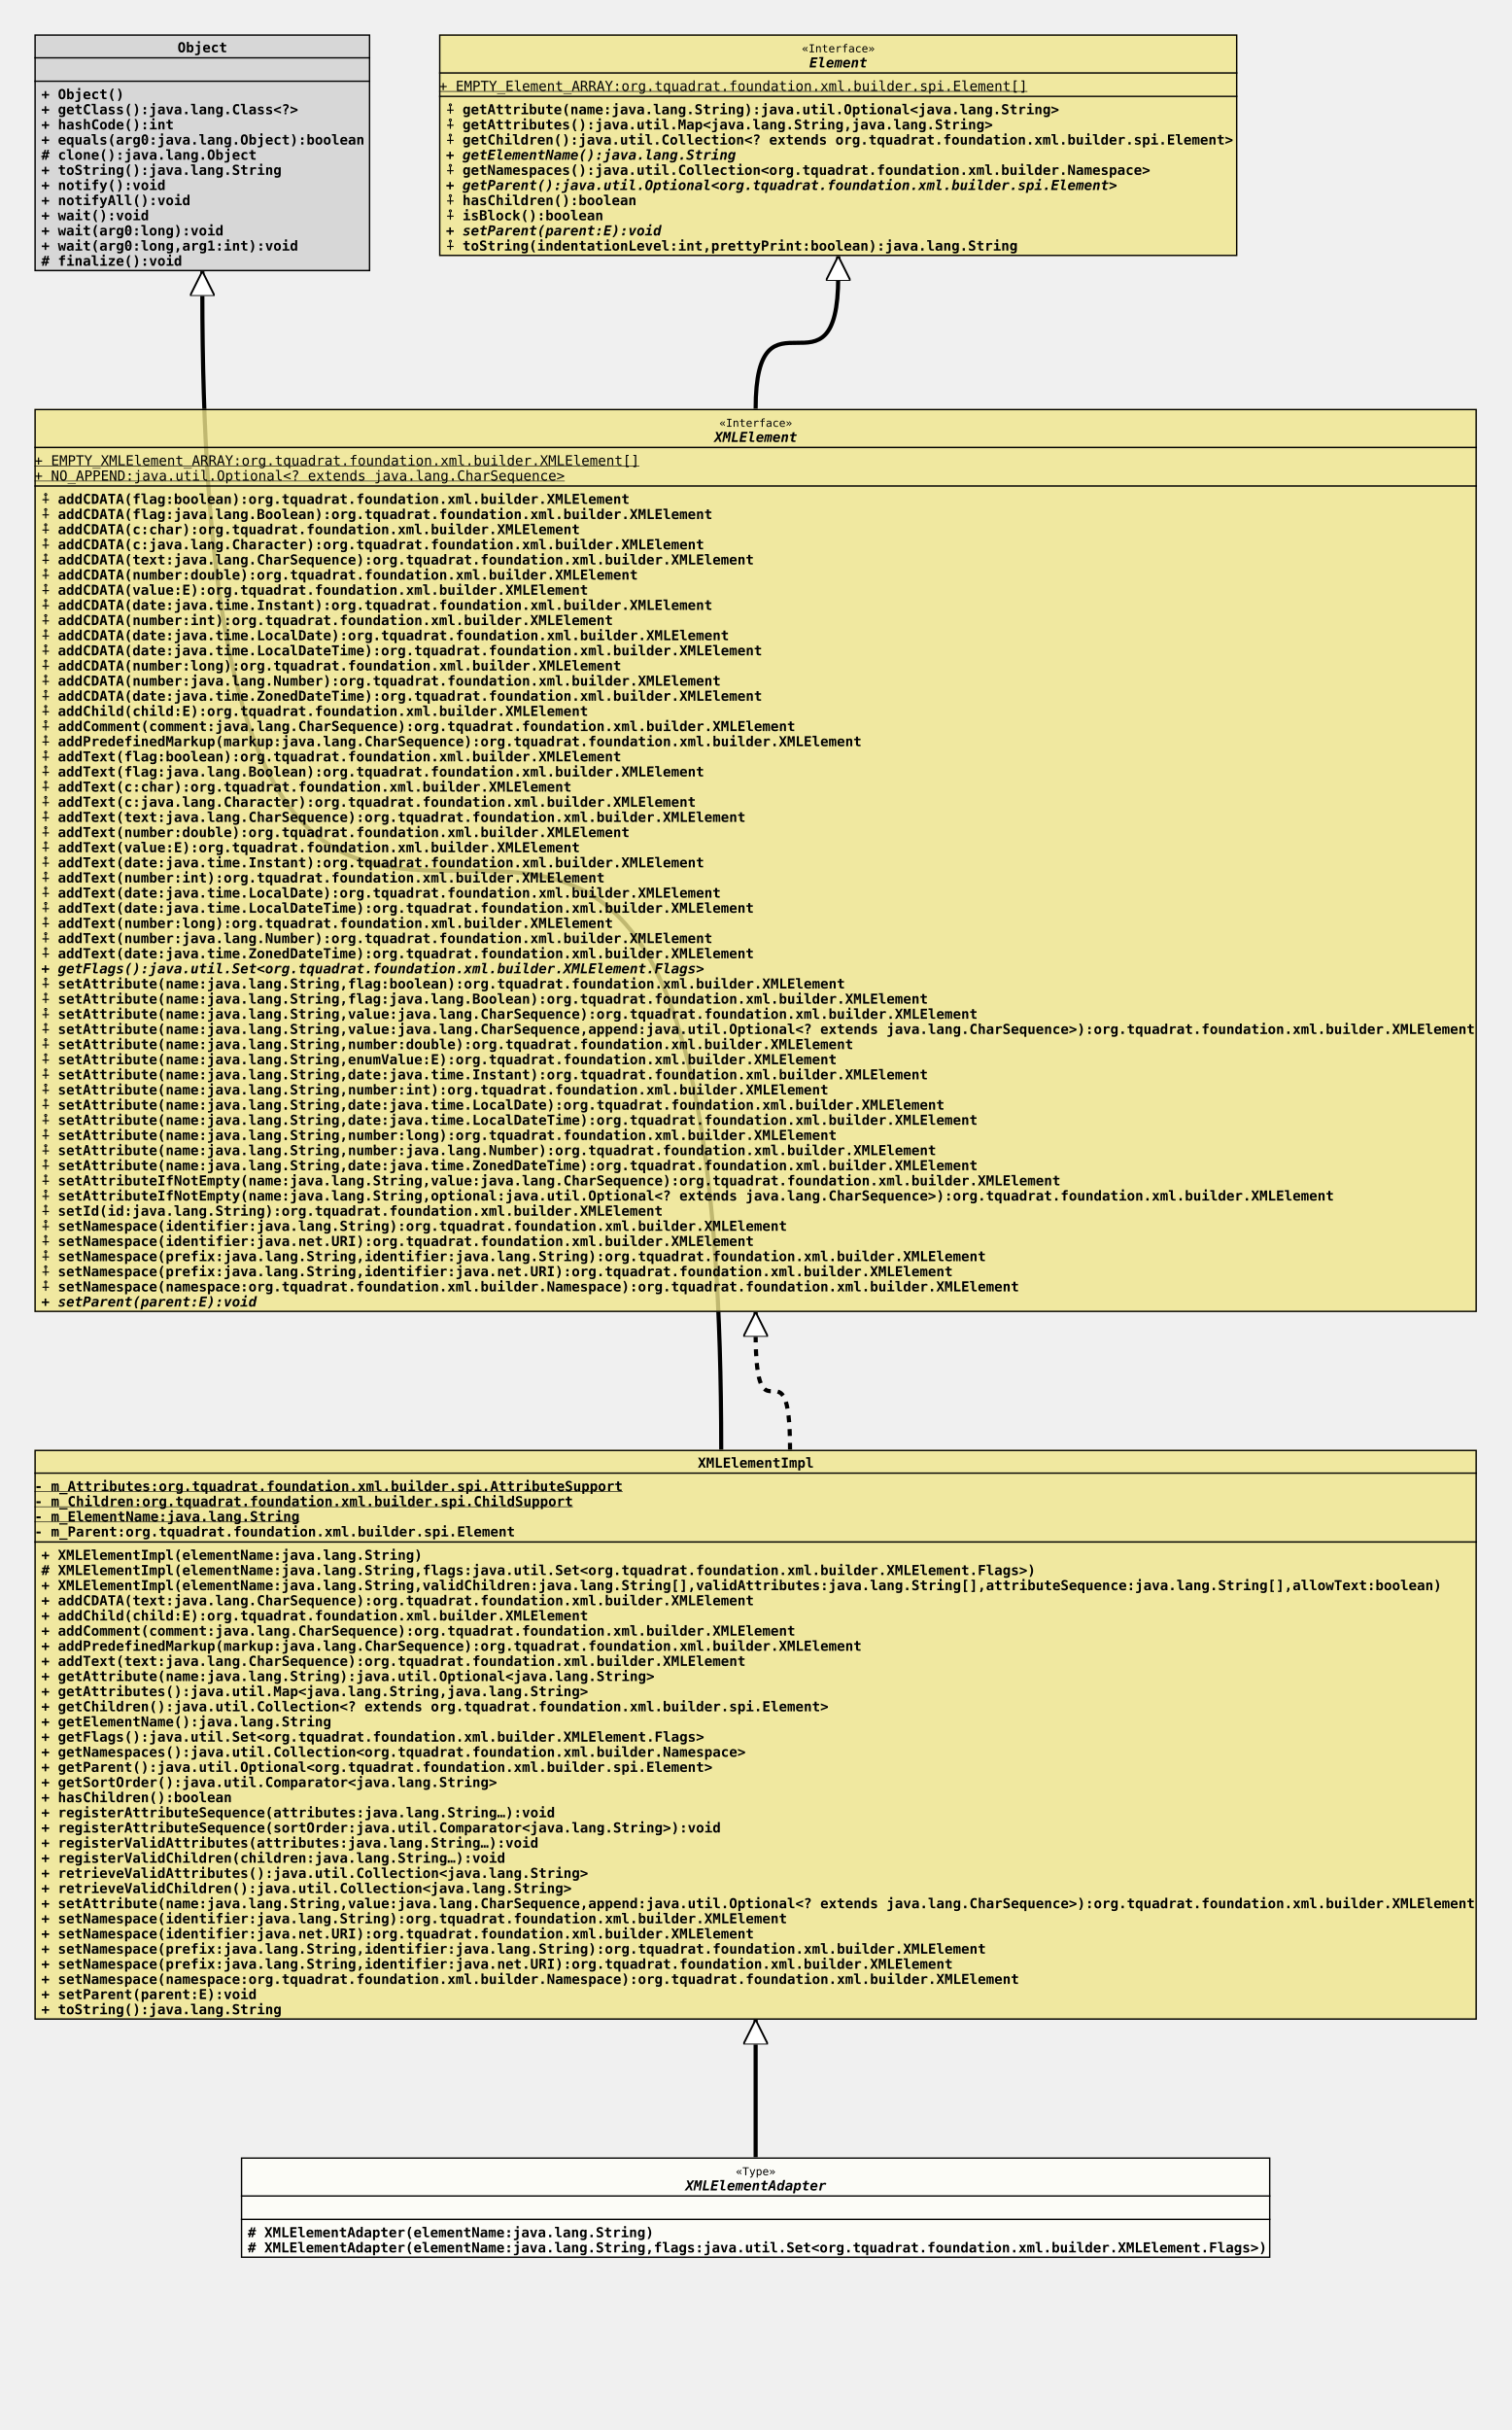
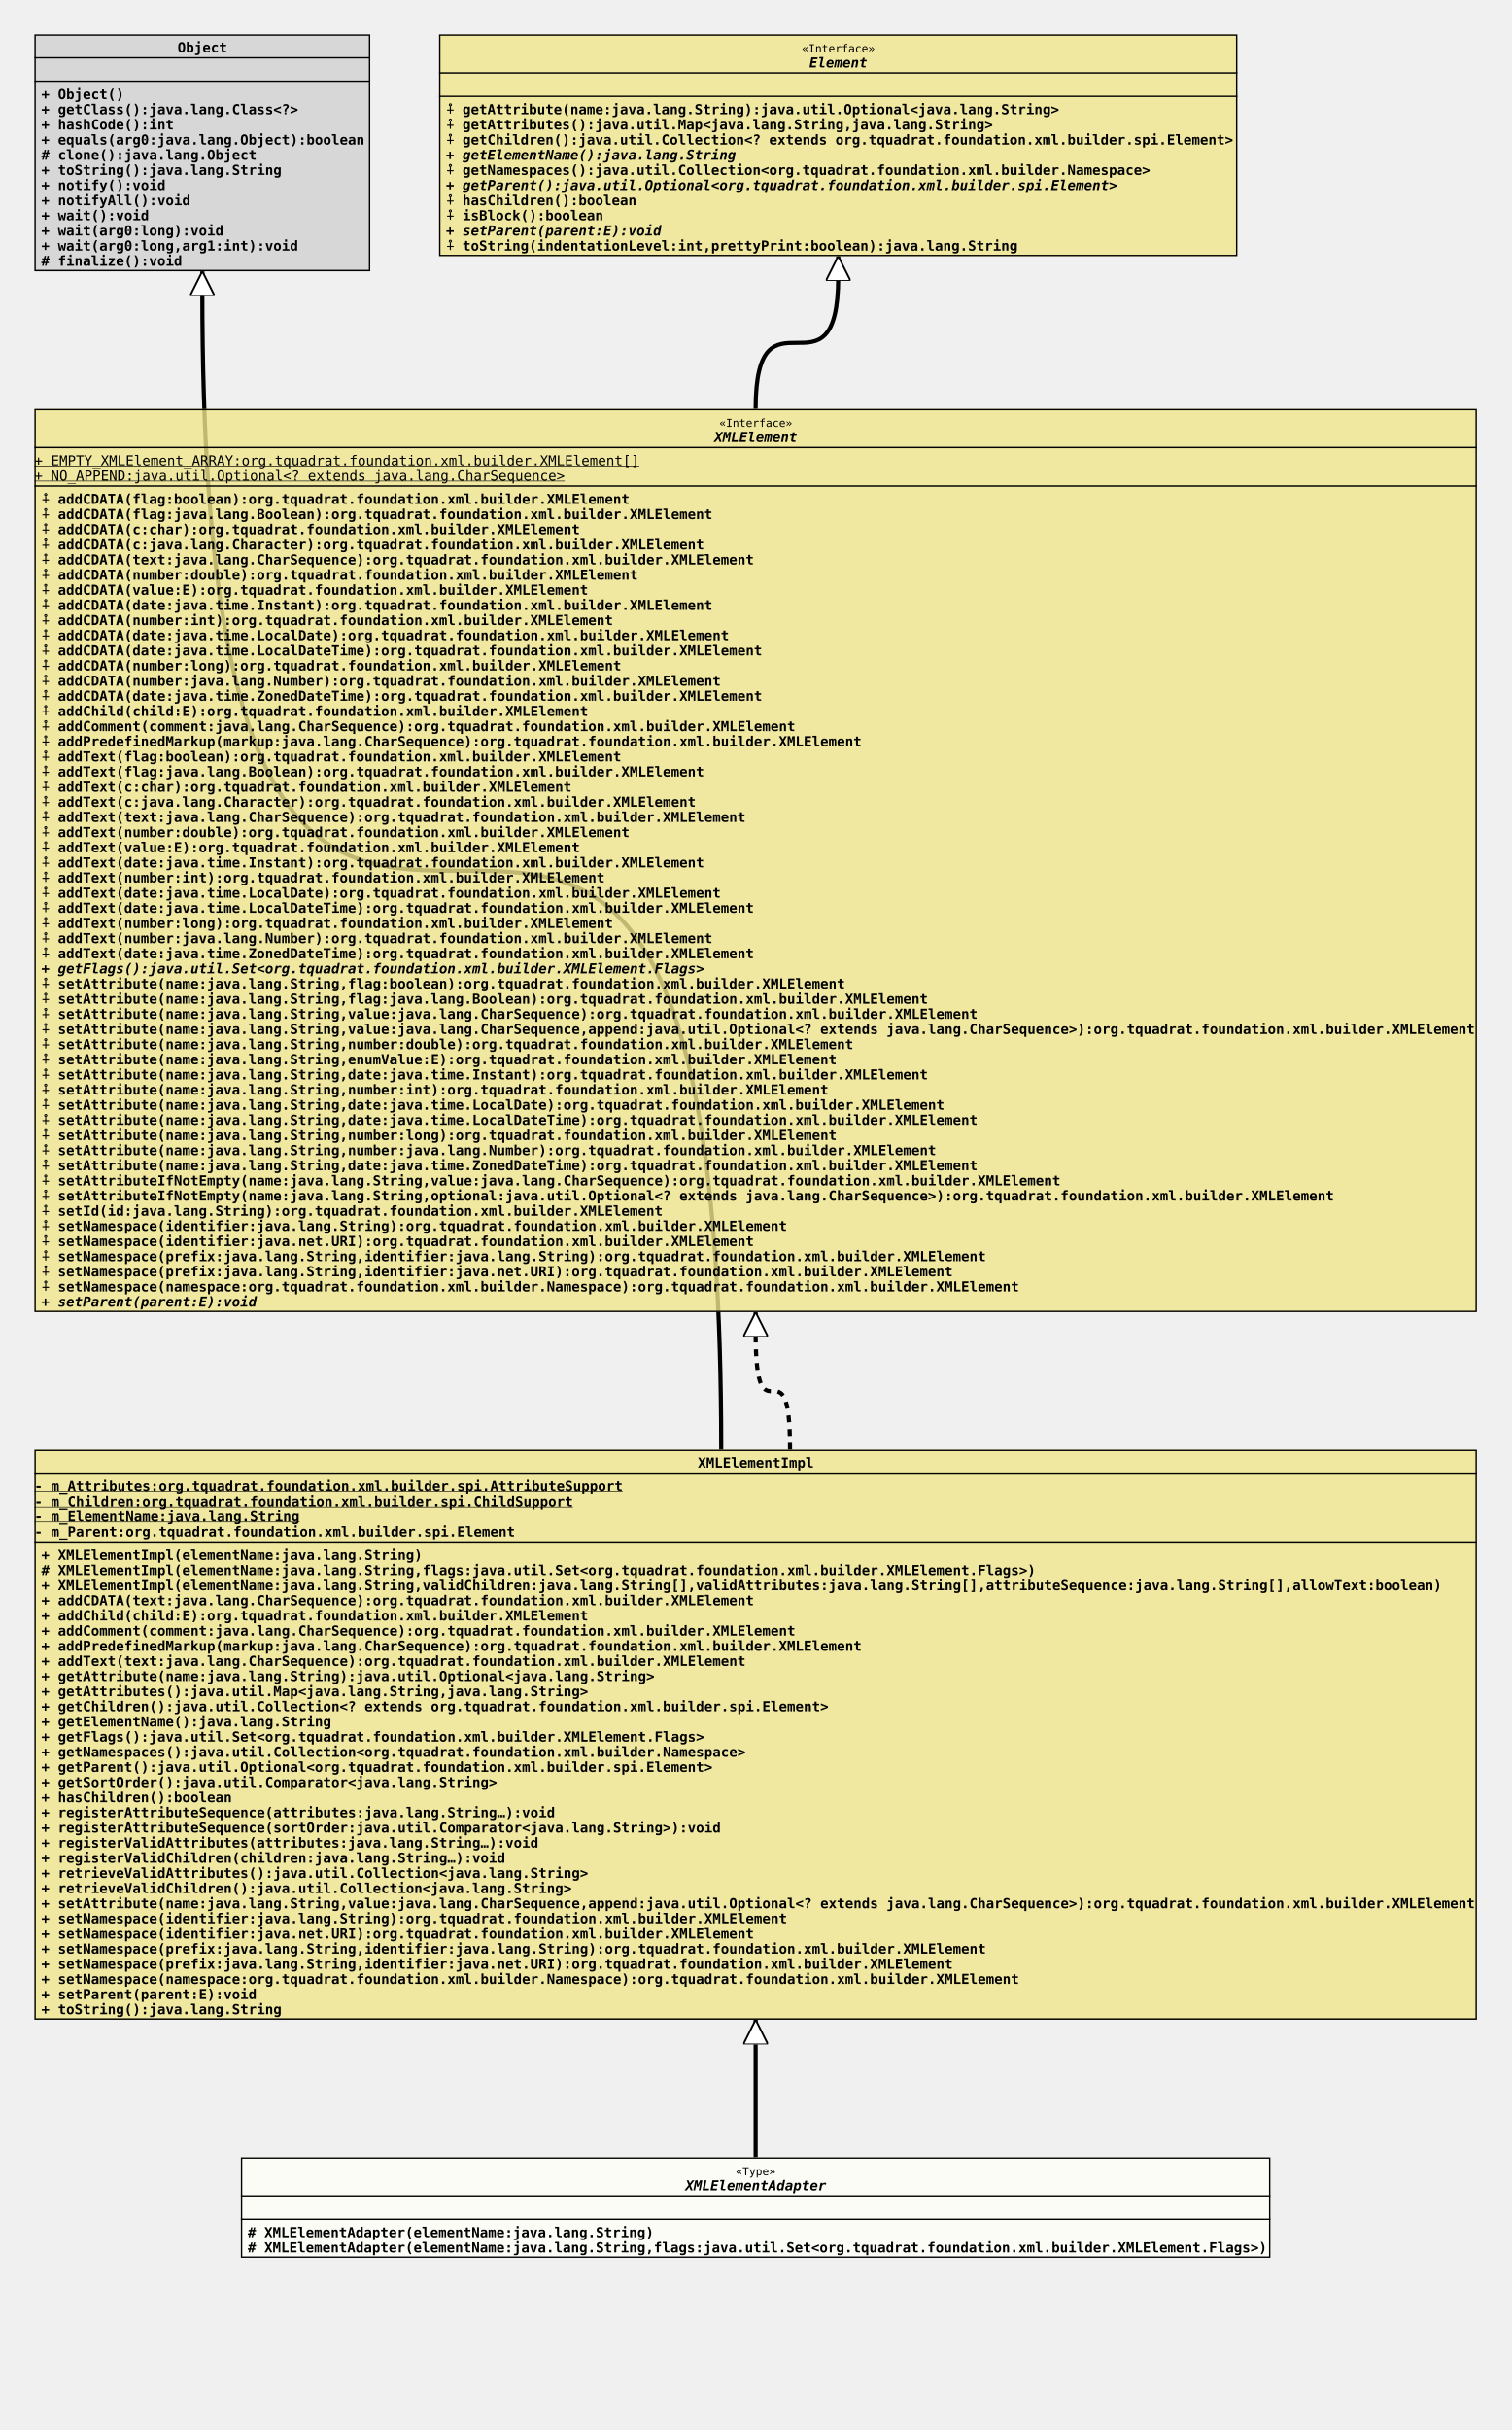
<svg xmlns="http://www.w3.org/2000/svg" xmlns:xlink="http://www.w3.org/1999/xlink" version="1.1" baseProfile="full" width="1098.000" height="1765.000">
  <defs>
    <style>
            line
            {
              stroke: black;
            }
            line.separator
            {
              stroke:       black;
              stroke-width: 1;
            }
            marker
            {
              fill: white;
            }
            path
            {
              fill:   white;
              stroke: black;
            }
            path.implementation
            {
              fill:             none;
              stroke-dasharray: 5,5;
              stroke-width:     3;
            }
            path.inheritance
            {
              fill:         none;
              stroke-width: 3;
            }
            rect
            {
              fill:         none;
              stroke:       black;
              stroke-width: 2;
            }
            rect.externalClass
            {
              fill:         #D0D0D0;
              fill-opacity: 0.8;
            }
            rect.focusClass
            {
              fill:         #FFFFF9;
              fill-opacity: 0.8;
            }
            rect.otherClass
            {
              fill:         #F0E68C;
              fill-opacity: 0.8;
            }
            rect.template
            {
              fill:             #FFFFFF;
              fill-opacity:     1.0;
              stroke-dasharray: 3,3;
            }
            text
            {
              font-family: monospace;
              font-size:   10px;
              font-weight: bold;
            }
            text.abstract
            {
              font-style: italic;
            }
            text.final
            {
              text-decoration: underline;
            }
            text.static
            {
              font-weight: normal;
            }
            text.stereotype
            {
              font-size:   8px;
              font-weight: normal;
            }
            </style>
    <marker id="inheritance" viewBox="0,0,40,40" markerUnits="strokeWidth" refX="40" refY="20" markerWidth="6" markerHeight="6" orient="auto">
      <path d="M40,20 l-40,-20 v40 Z" fill="#ffffff" stroke="#000000" stroke-width="3" />
    </marker>
    <marker id="implementation" viewBox="0,0,40,40" markerUnits="strokeWidth" refX="40" refY="20" markerWidth="6" markerHeight="6" orient="auto">
      <path d="M40,20 l-40,-20 v40 Z" fill="#ffffff" stroke="#000000" stroke-width="3" />
    </marker>
    <clipPath id="ID000001">
      <rect class="focusClass" height="73.000" width="748.000" x="0.000" y="0.000" />
    </clipPath>
    <symbol id="org.tquadrat.foundation.xml.builder.spi.XMLElementAdapter">
      <g>
        <g class="focusClass" clip-path="url(#ID000001)">
          <rect x="0.000" y="0.000" width="748.000" height="73.000" class="focusClass" />
          <line x1="0.000" y1="28.000" x2="748.000" y2="28.000" class="separator" />
          <text x="359.600" y="13.000" class="stereotype">«Type»</text>
          <text x="323.000" y="24.000" class="abstract">XMLElementAdapter</text>
          <line x1="0.000" y1="45.000" x2="748.000" y2="45.000" class="separator" />
          <text x="5.000" y="41.000" />
          <text x="5.000" y="58.000"># XMLElementAdapter(elementName:java.lang.String)</text>
          <text x="5.000" y="69.000"># XMLElementAdapter(elementName:java.lang.String,flags:java.util.Set&lt;org.tquadrat.foundation.xml.builder.XMLElement.Flags&gt;)</text>
        </g>
      </g>
    </symbol>
    <clipPath id="ID000002">
      <rect class="otherClass" height="414.000" width="1048.000" x="0.000" y="0.000" />
    </clipPath>
    <symbol id="org.tquadrat.foundation.xml.builder.internal.XMLElementImpl">
      <g>
        <g clip-path="url(#ID000002)">
          <rect x="0.000" y="0.000" width="1048.000" height="414.000" class="otherClass" />
          <line x1="0.000" y1="17.000" x2="1048.000" y2="17.000" class="separator" />
          <text x="482.000" y="13.000">XMLElementImpl</text>
          <line x1="0.000" y1="67.000" x2="1048.000" y2="67.000" class="separator" />
          <text y="30.000" class="final">- m_Attributes:org.tquadrat.foundation.xml.builder.spi.AttributeSupport</text>
          <text y="41.000" class="final">- m_Children:org.tquadrat.foundation.xml.builder.spi.ChildSupport</text>
          <text y="52.000" class="final">- m_ElementName:java.lang.String</text>
          <text y="63.000">- m_Parent:org.tquadrat.foundation.xml.builder.spi.Element</text>
          <text x="5.000" y="80.000">+ XMLElementImpl(elementName:java.lang.String)</text>
          <text x="5.000" y="91.000"># XMLElementImpl(elementName:java.lang.String,flags:java.util.Set&lt;org.tquadrat.foundation.xml.builder.XMLElement.Flags&gt;)</text>
          <text x="5.000" y="102.000">+ XMLElementImpl(elementName:java.lang.String,validChildren:java.lang.String[],validAttributes:java.lang.String[],attributeSequence:java.lang.String[],allowText:boolean)</text>
          <text x="5.000" y="113.000">+ addCDATA(text:java.lang.CharSequence):org.tquadrat.foundation.xml.builder.XMLElement</text>
          <text x="5.000" y="124.000">+ addChild(child:E):org.tquadrat.foundation.xml.builder.XMLElement</text>
          <text x="5.000" y="135.000">+ addComment(comment:java.lang.CharSequence):org.tquadrat.foundation.xml.builder.XMLElement</text>
          <text x="5.000" y="146.000">+ addPredefinedMarkup(markup:java.lang.CharSequence):org.tquadrat.foundation.xml.builder.XMLElement</text>
          <text x="5.000" y="157.000">+ addText(text:java.lang.CharSequence):org.tquadrat.foundation.xml.builder.XMLElement</text>
          <text x="5.000" y="168.000">+ getAttribute(name:java.lang.String):java.util.Optional&lt;java.lang.String&gt;</text>
          <text x="5.000" y="179.000">+ getAttributes():java.util.Map&lt;java.lang.String,java.lang.String&gt;</text>
          <text x="5.000" y="190.000">+ getChildren():java.util.Collection&lt;? extends org.tquadrat.foundation.xml.builder.spi.Element&gt;</text>
          <text x="5.000" y="201.000">+ getElementName():java.lang.String</text>
          <text x="5.000" y="212.000">+ getFlags():java.util.Set&lt;org.tquadrat.foundation.xml.builder.XMLElement.Flags&gt;</text>
          <text x="5.000" y="223.000">+ getNamespaces():java.util.Collection&lt;org.tquadrat.foundation.xml.builder.Namespace&gt;</text>
          <text x="5.000" y="234.000">+ getParent():java.util.Optional&lt;org.tquadrat.foundation.xml.builder.spi.Element&gt;</text>
          <text x="5.000" y="245.000">+ getSortOrder():java.util.Comparator&lt;java.lang.String&gt;</text>
          <text x="5.000" y="256.000">+ hasChildren():boolean</text>
          <text x="5.000" y="267.000">+ registerAttributeSequence(attributes:java.lang.String…):void</text>
          <text x="5.000" y="278.000">+ registerAttributeSequence(sortOrder:java.util.Comparator&lt;java.lang.String&gt;):void</text>
          <text x="5.000" y="289.000">+ registerValidAttributes(attributes:java.lang.String…):void</text>
          <text x="5.000" y="300.000">+ registerValidChildren(children:java.lang.String…):void</text>
          <text x="5.000" y="311.000">+ retrieveValidAttributes():java.util.Collection&lt;java.lang.String&gt;</text>
          <text x="5.000" y="322.000">+ retrieveValidChildren():java.util.Collection&lt;java.lang.String&gt;</text>
          <text x="5.000" y="333.000">+ setAttribute(name:java.lang.String,value:java.lang.CharSequence,append:java.util.Optional&lt;? extends java.lang.CharSequence&gt;):org.tquadrat.foundation.xml.builder.XMLElement</text>
          <text x="5.000" y="344.000">+ setNamespace(identifier:java.lang.String):org.tquadrat.foundation.xml.builder.XMLElement</text>
          <text x="5.000" y="355.000">+ setNamespace(identifier:java.net.URI):org.tquadrat.foundation.xml.builder.XMLElement</text>
          <text x="5.000" y="366.000">+ setNamespace(prefix:java.lang.String,identifier:java.lang.String):org.tquadrat.foundation.xml.builder.XMLElement</text>
          <text x="5.000" y="377.000">+ setNamespace(prefix:java.lang.String,identifier:java.net.URI):org.tquadrat.foundation.xml.builder.XMLElement</text>
          <text x="5.000" y="388.000">+ setNamespace(namespace:org.tquadrat.foundation.xml.builder.Namespace):org.tquadrat.foundation.xml.builder.XMLElement</text>
          <text x="5.000" y="399.000">+ setParent(parent:E):void</text>
          <text x="5.000" y="410.000">+ toString():java.lang.String</text>
        </g>
      </g>
    </symbol>
    <clipPath id="ID000003">
      <rect class="externalClass" height="172.000" width="244.000" x="0.000" y="0.000" />
    </clipPath>
    <symbol id="java.lang.Object">
      <g>
        <g clip-path="url(#ID000003)">
          <rect x="0.000" y="0.000" width="244.000" height="172.000" class="externalClass" />
          <line x1="0.000" y1="17.000" x2="244.000" y2="17.000" class="separator" />
          <text x="104.000" y="13.000">Object</text>
          <line x1="0.000" y1="34.000" x2="244.000" y2="34.000" class="separator" />
          <text x="5.000" y="30.000" />
          <text x="5.000" y="47.000">+ Object()</text>
          <text x="5.000" y="58.000">+ getClass():java.lang.Class&lt;?&gt;</text>
          <text x="5.000" y="69.000">+ hashCode():int</text>
          <text x="5.000" y="80.000">+ equals(arg0:java.lang.Object):boolean</text>
          <text x="5.000" y="91.000"># clone():java.lang.Object</text>
          <text x="5.000" y="102.000">+ toString():java.lang.String</text>
          <text x="5.000" y="113.000">+ notify():void</text>
          <text x="5.000" y="124.000">+ notifyAll():void</text>
          <text x="5.000" y="135.000">+ wait():void</text>
          <text x="5.000" y="146.000">+ wait(arg0:long):void</text>
          <text x="5.000" y="157.000">+ wait(arg0:long,arg1:int):void</text>
          <text x="5.000" y="168.000"># finalize():void</text>
        </g>
      </g>
    </symbol>
    <clipPath id="ID000004">
      <rect class="otherClass" height="656.000" width="1048.000" x="0.000" y="0.000" />
    </clipPath>
    <symbol id="org.tquadrat.foundation.xml.builder.XMLElement">
      <g>
        <g clip-path="url(#ID000004)">
          <rect x="0.000" y="0.000" width="1048.000" height="656.000" class="otherClass" />
          <line x1="0.000" y1="28.000" x2="1048.000" y2="28.000" class="separator" />
          <text x="497.600" y="13.000" class="stereotype">«Interface»</text>
          <text x="494.000" y="24.000" class="abstract">XMLElement</text>
          <line x1="0.000" y1="56.000" x2="1048.000" y2="56.000" class="separator" />
          <text y="41.000" class="static final">+ EMPTY_XMLElement_ARRAY:org.tquadrat.foundation.xml.builder.XMLElement[]</text>
          <text y="52.000" class="static final">+ NO_APPEND:java.util.Optional&lt;? extends java.lang.CharSequence&gt;</text>
          <text x="5.000" y="69.000">⨢ addCDATA(flag:boolean):org.tquadrat.foundation.xml.builder.XMLElement</text>
          <text x="5.000" y="80.000">⨢ addCDATA(flag:java.lang.Boolean):org.tquadrat.foundation.xml.builder.XMLElement</text>
          <text x="5.000" y="91.000">⨢ addCDATA(c:char):org.tquadrat.foundation.xml.builder.XMLElement</text>
          <text x="5.000" y="102.000">⨢ addCDATA(c:java.lang.Character):org.tquadrat.foundation.xml.builder.XMLElement</text>
          <text x="5.000" y="113.000">⨢ addCDATA(text:java.lang.CharSequence):org.tquadrat.foundation.xml.builder.XMLElement</text>
          <text x="5.000" y="124.000">⨢ addCDATA(number:double):org.tquadrat.foundation.xml.builder.XMLElement</text>
          <text x="5.000" y="135.000">⨢ addCDATA(value:E):org.tquadrat.foundation.xml.builder.XMLElement</text>
          <text x="5.000" y="146.000">⨢ addCDATA(date:java.time.Instant):org.tquadrat.foundation.xml.builder.XMLElement</text>
          <text x="5.000" y="157.000">⨢ addCDATA(number:int):org.tquadrat.foundation.xml.builder.XMLElement</text>
          <text x="5.000" y="168.000">⨢ addCDATA(date:java.time.LocalDate):org.tquadrat.foundation.xml.builder.XMLElement</text>
          <text x="5.000" y="179.000">⨢ addCDATA(date:java.time.LocalDateTime):org.tquadrat.foundation.xml.builder.XMLElement</text>
          <text x="5.000" y="190.000">⨢ addCDATA(number:long):org.tquadrat.foundation.xml.builder.XMLElement</text>
          <text x="5.000" y="201.000">⨢ addCDATA(number:java.lang.Number):org.tquadrat.foundation.xml.builder.XMLElement</text>
          <text x="5.000" y="212.000">⨢ addCDATA(date:java.time.ZonedDateTime):org.tquadrat.foundation.xml.builder.XMLElement</text>
          <text x="5.000" y="223.000">⨢ addChild(child:E):org.tquadrat.foundation.xml.builder.XMLElement</text>
          <text x="5.000" y="234.000">⨢ addComment(comment:java.lang.CharSequence):org.tquadrat.foundation.xml.builder.XMLElement</text>
          <text x="5.000" y="245.000">⨢ addPredefinedMarkup(markup:java.lang.CharSequence):org.tquadrat.foundation.xml.builder.XMLElement</text>
          <text x="5.000" y="256.000">⨢ addText(flag:boolean):org.tquadrat.foundation.xml.builder.XMLElement</text>
          <text x="5.000" y="267.000">⨢ addText(flag:java.lang.Boolean):org.tquadrat.foundation.xml.builder.XMLElement</text>
          <text x="5.000" y="278.000">⨢ addText(c:char):org.tquadrat.foundation.xml.builder.XMLElement</text>
          <text x="5.000" y="289.000">⨢ addText(c:java.lang.Character):org.tquadrat.foundation.xml.builder.XMLElement</text>
          <text x="5.000" y="300.000">⨢ addText(text:java.lang.CharSequence):org.tquadrat.foundation.xml.builder.XMLElement</text>
          <text x="5.000" y="311.000">⨢ addText(number:double):org.tquadrat.foundation.xml.builder.XMLElement</text>
          <text x="5.000" y="322.000">⨢ addText(value:E):org.tquadrat.foundation.xml.builder.XMLElement</text>
          <text x="5.000" y="333.000">⨢ addText(date:java.time.Instant):org.tquadrat.foundation.xml.builder.XMLElement</text>
          <text x="5.000" y="344.000">⨢ addText(number:int):org.tquadrat.foundation.xml.builder.XMLElement</text>
          <text x="5.000" y="355.000">⨢ addText(date:java.time.LocalDate):org.tquadrat.foundation.xml.builder.XMLElement</text>
          <text x="5.000" y="366.000">⨢ addText(date:java.time.LocalDateTime):org.tquadrat.foundation.xml.builder.XMLElement</text>
          <text x="5.000" y="377.000">⨢ addText(number:long):org.tquadrat.foundation.xml.builder.XMLElement</text>
          <text x="5.000" y="388.000">⨢ addText(number:java.lang.Number):org.tquadrat.foundation.xml.builder.XMLElement</text>
          <text x="5.000" y="399.000">⨢ addText(date:java.time.ZonedDateTime):org.tquadrat.foundation.xml.builder.XMLElement</text>
          <text x="5.000" y="410.000" class="abstract">+ getFlags():java.util.Set&lt;org.tquadrat.foundation.xml.builder.XMLElement.Flags&gt;</text>
          <text x="5.000" y="421.000">⨢ setAttribute(name:java.lang.String,flag:boolean):org.tquadrat.foundation.xml.builder.XMLElement</text>
          <text x="5.000" y="432.000">⨢ setAttribute(name:java.lang.String,flag:java.lang.Boolean):org.tquadrat.foundation.xml.builder.XMLElement</text>
          <text x="5.000" y="443.000">⨢ setAttribute(name:java.lang.String,value:java.lang.CharSequence):org.tquadrat.foundation.xml.builder.XMLElement</text>
          <text x="5.000" y="454.000">⨢ setAttribute(name:java.lang.String,value:java.lang.CharSequence,append:java.util.Optional&lt;? extends java.lang.CharSequence&gt;):org.tquadrat.foundation.xml.builder.XMLElement</text>
          <text x="5.000" y="465.000">⨢ setAttribute(name:java.lang.String,number:double):org.tquadrat.foundation.xml.builder.XMLElement</text>
          <text x="5.000" y="476.000">⨢ setAttribute(name:java.lang.String,enumValue:E):org.tquadrat.foundation.xml.builder.XMLElement</text>
          <text x="5.000" y="487.000">⨢ setAttribute(name:java.lang.String,date:java.time.Instant):org.tquadrat.foundation.xml.builder.XMLElement</text>
          <text x="5.000" y="498.000">⨢ setAttribute(name:java.lang.String,number:int):org.tquadrat.foundation.xml.builder.XMLElement</text>
          <text x="5.000" y="509.000">⨢ setAttribute(name:java.lang.String,date:java.time.LocalDate):org.tquadrat.foundation.xml.builder.XMLElement</text>
          <text x="5.000" y="520.000">⨢ setAttribute(name:java.lang.String,date:java.time.LocalDateTime):org.tquadrat.foundation.xml.builder.XMLElement</text>
          <text x="5.000" y="531.000">⨢ setAttribute(name:java.lang.String,number:long):org.tquadrat.foundation.xml.builder.XMLElement</text>
          <text x="5.000" y="542.000">⨢ setAttribute(name:java.lang.String,number:java.lang.Number):org.tquadrat.foundation.xml.builder.XMLElement</text>
          <text x="5.000" y="553.000">⨢ setAttribute(name:java.lang.String,date:java.time.ZonedDateTime):org.tquadrat.foundation.xml.builder.XMLElement</text>
          <text x="5.000" y="564.000">⨢ setAttributeIfNotEmpty(name:java.lang.String,value:java.lang.CharSequence):org.tquadrat.foundation.xml.builder.XMLElement</text>
          <text x="5.000" y="575.000">⨢ setAttributeIfNotEmpty(name:java.lang.String,optional:java.util.Optional&lt;? extends java.lang.CharSequence&gt;):org.tquadrat.foundation.xml.builder.XMLElement</text>
          <text x="5.000" y="586.000">⨢ setId(id:java.lang.String):org.tquadrat.foundation.xml.builder.XMLElement</text>
          <text x="5.000" y="597.000">⨢ setNamespace(identifier:java.lang.String):org.tquadrat.foundation.xml.builder.XMLElement</text>
          <text x="5.000" y="608.000">⨢ setNamespace(identifier:java.net.URI):org.tquadrat.foundation.xml.builder.XMLElement</text>
          <text x="5.000" y="619.000">⨢ setNamespace(prefix:java.lang.String,identifier:java.lang.String):org.tquadrat.foundation.xml.builder.XMLElement</text>
          <text x="5.000" y="630.000">⨢ setNamespace(prefix:java.lang.String,identifier:java.net.URI):org.tquadrat.foundation.xml.builder.XMLElement</text>
          <text x="5.000" y="641.000">⨢ setNamespace(namespace:org.tquadrat.foundation.xml.builder.Namespace):org.tquadrat.foundation.xml.builder.XMLElement</text>
          <text x="5.000" y="652.000" class="abstract">+ setParent(parent:E):void</text>
        </g>
      </g>
    </symbol>
    <clipPath id="ID000005">
      <rect class="otherClass" height="161.000" width="580.000" x="0.000" y="0.000" />
    </clipPath>
    <symbol id="org.tquadrat.foundation.xml.builder.spi.Element">
      <g>
        <g clip-path="url(#ID000005)">
          <rect x="0.000" y="0.000" width="580.000" height="161.000" class="otherClass" />
          <line x1="0.000" y1="28.000" x2="580.000" y2="28.000" class="separator" />
          <text x="263.600" y="13.000" class="stereotype">«Interface»</text>
          <text x="269.000" y="24.000" class="abstract">Element</text>
          <line x1="0.000" y1="45.000" x2="580.000" y2="45.000" class="separator" />
-           <text y="41.000" class="static final">+ EMPTY_Element_ARRAY:org.tquadrat.foundation.xml.builder.spi.Element[]</text>
+           <text x="5.000" y="41.000" />
          <text x="5.000" y="58.000">⨢ getAttribute(name:java.lang.String):java.util.Optional&lt;java.lang.String&gt;</text>
          <text x="5.000" y="69.000">⨢ getAttributes():java.util.Map&lt;java.lang.String,java.lang.String&gt;</text>
          <text x="5.000" y="80.000">⨢ getChildren():java.util.Collection&lt;? extends org.tquadrat.foundation.xml.builder.spi.Element&gt;</text>
          <text x="5.000" y="91.000" class="abstract">+ getElementName():java.lang.String</text>
          <text x="5.000" y="102.000">⨢ getNamespaces():java.util.Collection&lt;org.tquadrat.foundation.xml.builder.Namespace&gt;</text>
          <text x="5.000" y="113.000" class="abstract">+ getParent():java.util.Optional&lt;org.tquadrat.foundation.xml.builder.spi.Element&gt;</text>
          <text x="5.000" y="124.000">⨢ hasChildren():boolean</text>
          <text x="5.000" y="135.000">⨢ isBlock():boolean</text>
          <text x="5.000" y="146.000" class="abstract">+ setParent(parent:E):void</text>
          <text x="5.000" y="157.000">⨢ toString(indentationLevel:int,prettyPrint:boolean):java.lang.String</text>
        </g>
      </g>
    </symbol>
  </defs>
  <path class="inheritance" d="M549.000,1567.000 L549.000,1467.000" marker-end="url(#inheritance)" />
  <path class="inheritance" d="M524.000,1053.000 c0.000,-841.000,-377.000,0.000,-377.000,-841.000 v-15" marker-end="url(#inheritance)" />
  <path class="implementation" d="M574.000,1053.000 c0.000,-85.000,-25.000,0.000,-25.000,-85.000 v-15" marker-end="url(#implementation)" />
  <path class="inheritance" d="M549.000,297.000 c0.000,-96.000,60.000,0.000,60.000,-96.000 v-15" marker-end="url(#inheritance)" />
  <use x="25.000" y="25.000" xlink:href="#java.lang.Object" />
  <use x="319.000" y="25.000" xlink:href="#org.tquadrat.foundation.xml.builder.spi.Element" />
  <use x="25.000" y="297.000" xlink:href="#org.tquadrat.foundation.xml.builder.XMLElement" />
  <use x="25.000" y="1053.000" xlink:href="#org.tquadrat.foundation.xml.builder.internal.XMLElementImpl" />
  <use x="175.000" y="1567.000" xlink:href="#org.tquadrat.foundation.xml.builder.spi.XMLElementAdapter" />
</svg>
